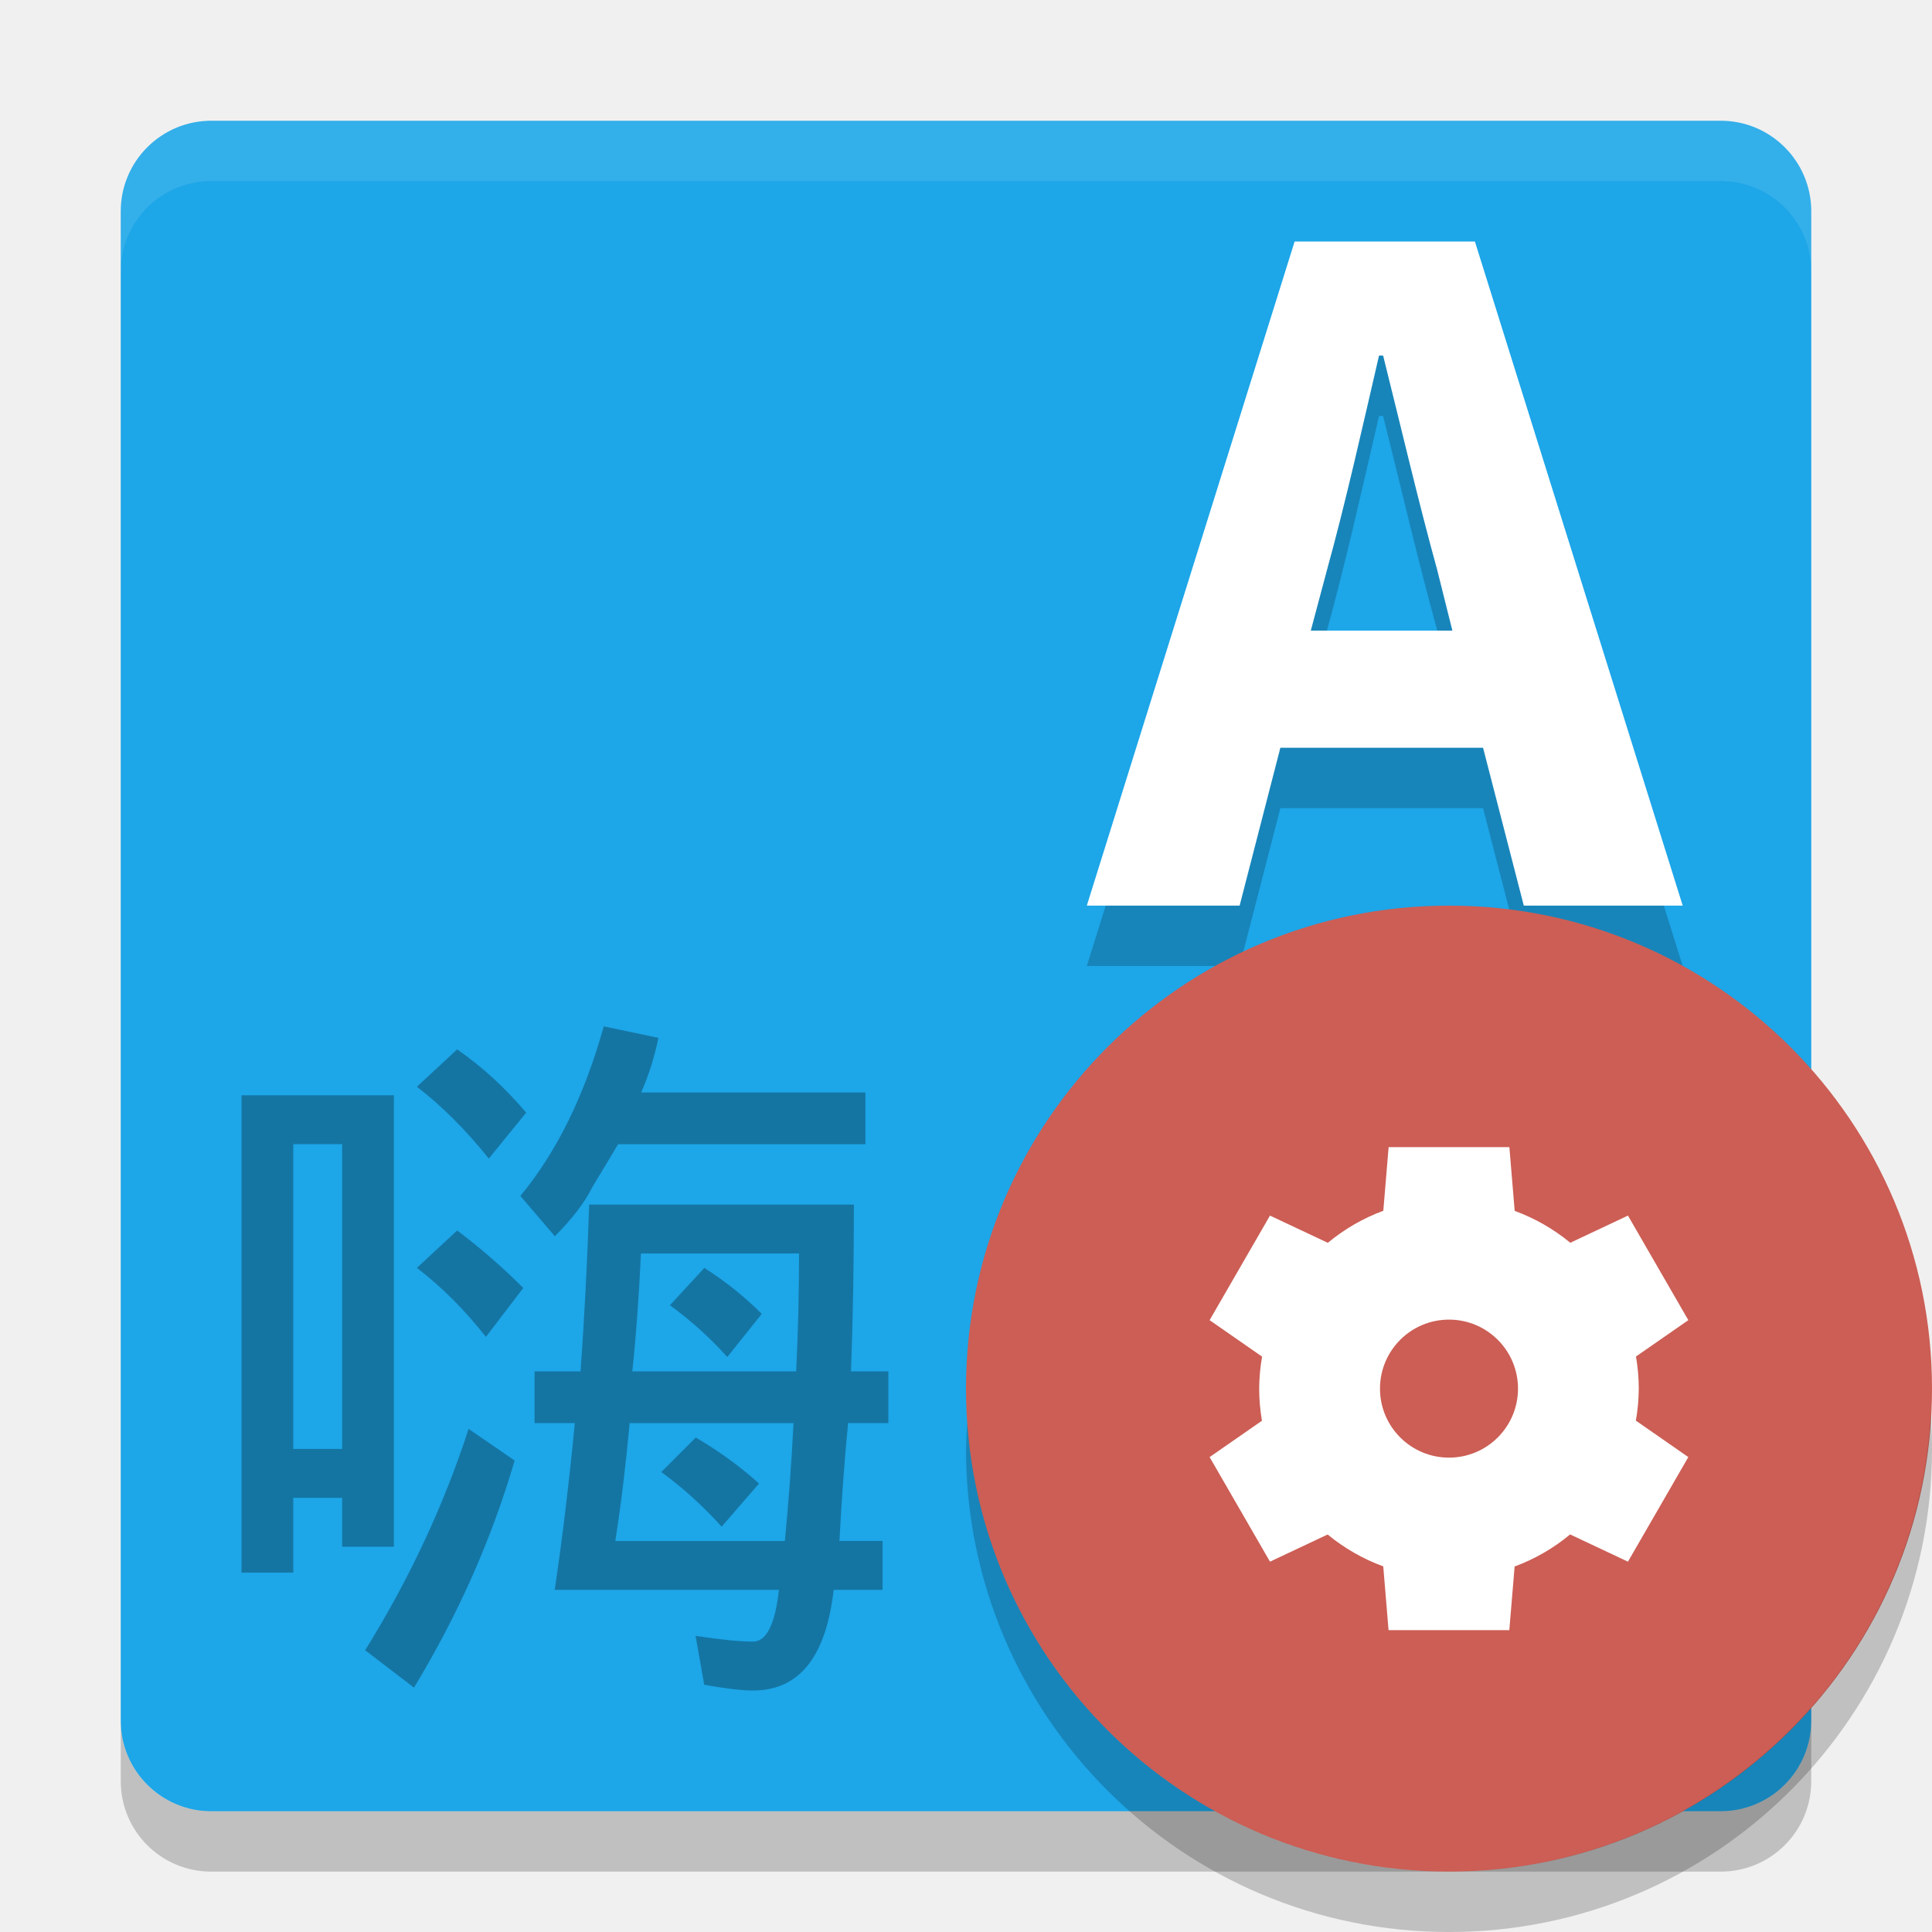
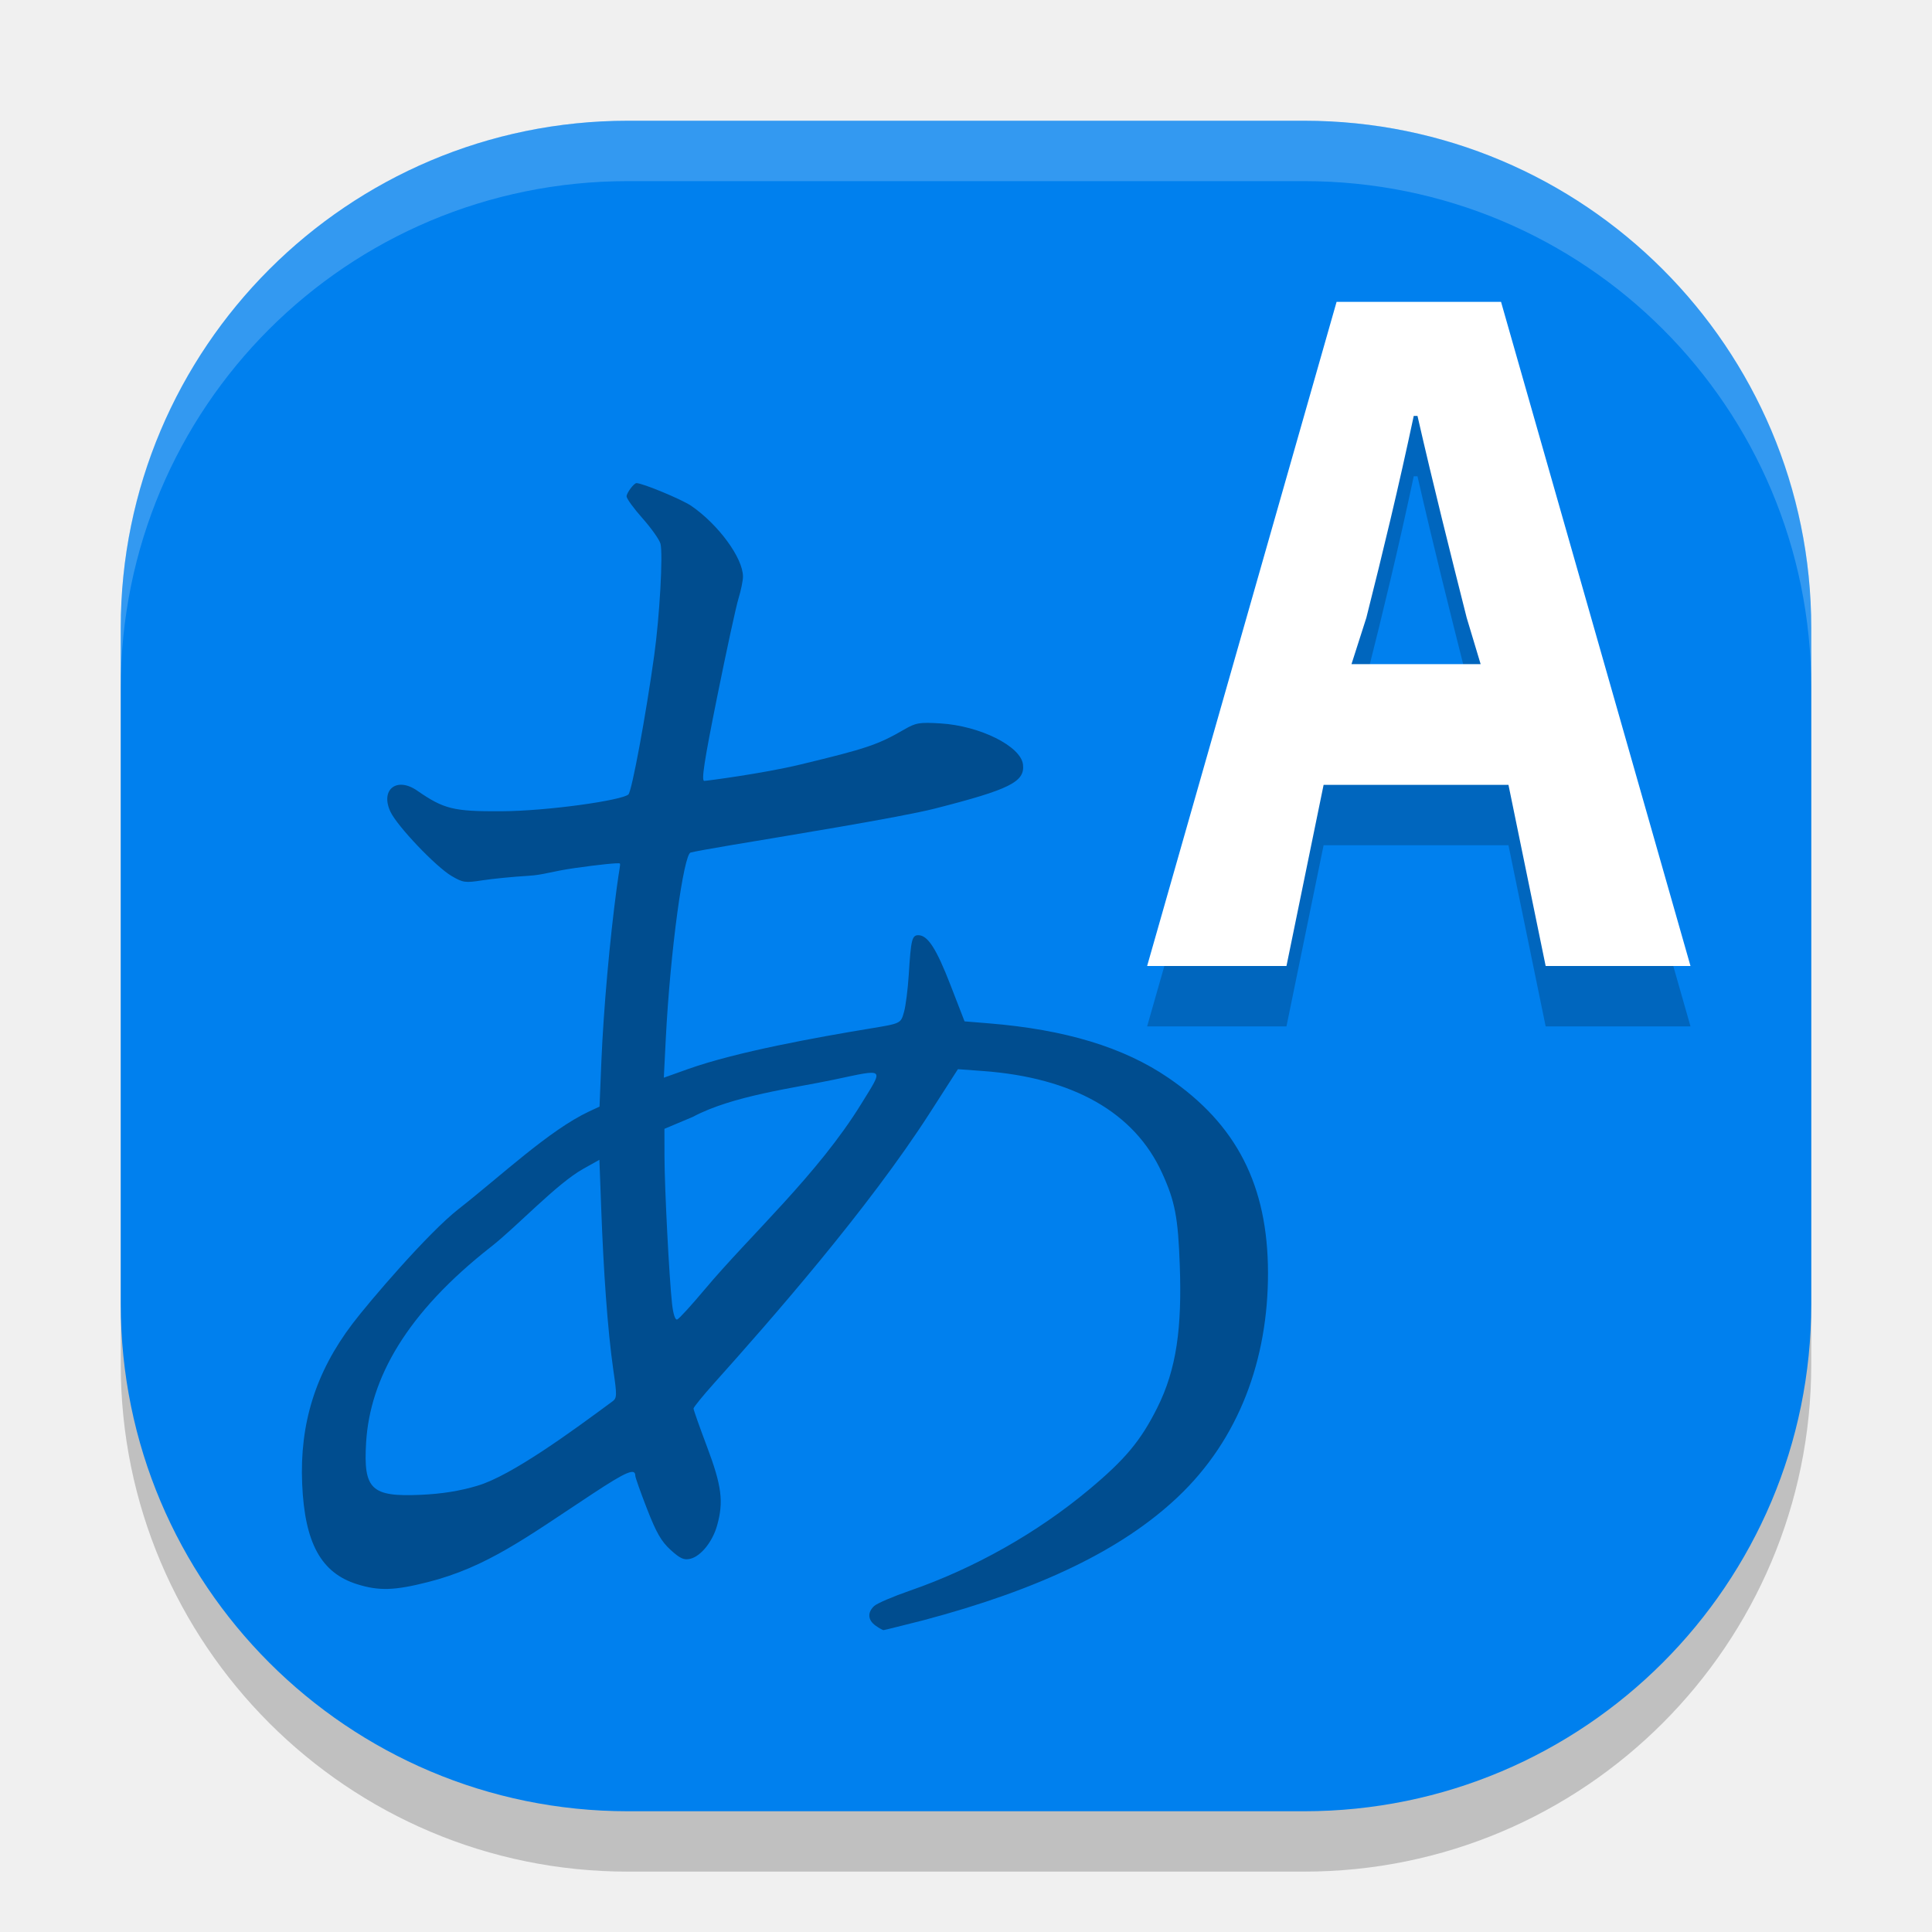
<svg xmlns="http://www.w3.org/2000/svg" width="32" height="32" version="1">
-   <rect fill="#1da6e8" width="28" height="28" x="2" y="2" rx="1.5" ry="1.5" />
-   <path fill="#fff" opacity=".1" d="m3.5 2c-0.831 0-1.5 0.669-1.5 1.5v1c0-0.831 0.669-1.5 1.5-1.5h25c0.831 0 1.5 0.669 1.5 1.5v-1c0-0.831-0.669-1.5-1.5-1.5h-25z" />
-   <path opacity=".2" d="m2 28.5v1c0 0.831 0.669 1.5 1.5 1.5h25c0.831 0 1.5-0.669 1.5-1.5v-1c0 0.831-0.669 1.5-1.5 1.5h-25c-0.831 0-1.5-0.669-1.5-1.5z" />
-   <path opacity=".3" d="m7.572 17.381c0.413 0.286 0.794 0.635 1.143 1.048l-0.619 0.761c-0.381-0.476-0.778-0.873-1.191-1.19l0.667-0.619m0 3c0.381 0.286 0.746 0.603 1.095 0.952l-0.619 0.81c-0.349-0.445-0.73-0.826-1.143-1.143l0.667-0.619m0.19 3.286 0.762 0.524c-0.381 1.301-0.936 2.555-1.667 3.761l-0.809-0.619c0.73-1.175 1.302-2.397 1.714-3.667m2.238-6.666 0.905 0.19c-0.064 0.317-0.159 0.619-0.286 0.905h3.714v0.857h-4.095l-0.429 0.714c-0.127 0.254-0.333 0.524-0.619 0.81l-0.571-0.667c0.603-0.73 1.063-1.667 1.381-2.809m-0.238 2.952h4.381c-0 0.984-0.016 1.905-0.048 2.762h0.619v0.857h-0.667c-0.064 0.667-0.111 1.317-0.143 1.952h0.714v0.81h-0.81c-0.127 1.111-0.572 1.667-1.334 1.667-0.19 0-0.46-0.032-0.81-0.095l-0.143-0.81c0.413 0.063 0.73 0.095 0.952 0.095s0.365-0.286 0.429-0.857h-3.714c0.127-0.857 0.238-1.778 0.333-2.762h-0.667v-0.857h0.762c0.064-0.889 0.111-1.81 0.143-2.762m0.714 2.762h2.714c0.032-0.667 0.048-1.317 0.048-1.952h-2.619c-0.032 0.698-0.079 1.349-0.143 1.952m1.192-1.714c0.349 0.222 0.667 0.476 0.952 0.762l-0.571 0.714c-0.284-0.317-0.601-0.603-0.95-0.857l0.571-0.619m1.333 4.524c0.064-0.667 0.111-1.317 0.143-1.952h-2.714c-0.064 0.698-0.143 1.349-0.238 1.952h2.809m-1.476-1.714c0.381 0.222 0.73 0.476 1.048 0.762l-0.619 0.714c-0.317-0.349-0.651-0.651-1-0.905l0.571-0.571m-5-5.667v7.476h-0.857v-0.81h-0.81v1.238h-0.857v-7.905h2.524m-1.667 5.857h0.81v-5.048h-0.81v5.048" />
-   <path opacity=".2" d="m21.711 11.445 0.27-1.012c0.304-1.097 0.59-2.379 0.86-3.543h0.068c0.287 1.147 0.59 2.446 0.894 3.543l0.253 1.012h-2.345m3.528 4.555h2.632l-3.442-11h-2.986l-3.442 11h2.531l0.675-2.615h3.357l0.675 2.615" />
-   <path fill="#fff" d="m21.711 10.445 0.27-1.012c0.304-1.097 0.59-2.379 0.86-3.543h0.068c0.287 1.147 0.59 2.446 0.894 3.543l0.253 1.012h-2.345m3.528 4.555h2.632l-3.442-11h-2.986l-3.442 11h2.531l0.675-2.615h3.357l0.675 2.615" />
-   <circle fill="#cc5e55" cx="24" cy="23" r="8" />
-   <path fill="#fff" d="m23 19-0.088 1.054a3.143 3.143 0 0 0 -0.919 0.531l-0.958-0.451-1 1.732 0.869 0.604a3.143 3.143 0 0 0 -0.048 0.53 3.143 3.143 0 0 0 0.046 0.532l-0.867 0.602 1 1.732 0.955-0.45a3.143 3.143 0 0 0 0.921 0.528l0.088 1.056h2l0.088-1.054a3.143 3.143 0 0 0 0.919 -0.531l0.958 0.451 1-1.732-0.869-0.604a3.143 3.143 0 0 0 0.048 -0.53 3.143 3.143 0 0 0 -0.046 -0.532l0.867-0.602-1-1.732-0.955 0.45a3.143 3.143 0 0 0 -0.921 -0.528l-0.088-1.056h-2zm1 2.857a1.143 1.143 0 0 1 1.143 1.143 1.143 1.143 0 0 1 -1.143 1.143 1.143 1.143 0 0 1 -1.143 -1.143 1.143 1.143 0 0 1 1.143 -1.143z" />
-   <path opacity=".2" d="m31.979 23.424a8 8 0 0 1 -7.979 7.576 8 8 0 0 1 -7.979 -7.424 8 8 0 0 0 -0.021 0.424 8 8 0 0 0 8 8 8 8 0 0 0 8 -8 8 8 0 0 0 -0.021 -0.576z" />
+   <rect style="opacity:0.2" width="28" height="28" x="2" y="3" rx="8.4" ry="8.4" />
+   <rect style="fill:#0080ee" width="28" height="28" x="2" y="2" rx="8.4" ry="8.4" />
+   <path style="opacity:0.2" d="m 22.385,12 0.246,-0.768 c 0.277,-1.097 0.538,-2.179 0.785,-3.343 h 0.062 c 0.262,1.147 0.538,2.246 0.815,3.343 L 24.524,12 h -2.138 m 3.215,5 H 28 L 24.862,6 H 22.138 L 19,17 h 2.308 L 21.923,14 h 3.062 l 0.616,3" />
+   <path fill="#ffffff" d="m 22.385,11 0.246,-0.768 c 0.277,-1.097 0.538,-2.179 0.785,-3.343 h 0.062 c 0.262,1.147 0.538,2.246 0.815,3.343 L 24.524,11 h -2.138 m 3.215,5 H 28 L 24.862,5 H 22.138 L 19,16 h 2.308 L 21.923,13 h 3.062 l 0.616,3" />
+   <path style="opacity:0.4" d="m 14.502,26.925 c -0.129,-0.091 -0.138,-0.22 -0.021,-0.326 0.047,-0.043 0.313,-0.157 0.591,-0.253 1.065,-0.369 2.106,-0.956 2.966,-1.674 0.598,-0.499 0.855,-0.807 1.128,-1.351 0.326,-0.649 0.411,-1.34 0.375,-2.361 -0.028,-0.794 -0.079,-1.064 -0.294,-1.533 -0.457,-1.002 -1.474,-1.579 -2.971,-1.688 l -0.41,-0.03 -0.458,0.713 c -1.029,1.605 -2.65,3.45 -3.579,4.487 -0.188,0.21 -0.342,0.399 -0.342,0.421 0,0.022 0.101,0.307 0.224,0.634 0.243,0.645 0.277,0.91 0.166,1.304 -0.076,0.27 -0.27,0.51 -0.446,0.551 -0.103,0.024 -0.167,-0.005 -0.323,-0.147 -0.154,-0.14 -0.236,-0.282 -0.39,-0.677 -0.107,-0.275 -0.195,-0.523 -0.195,-0.55 0,-0.135 -0.145,-0.074 -0.71,0.298 -1.096,0.722 -1.746,1.213 -2.728,1.462 -0.552,0.14 -0.809,0.148 -1.172,0.034 C 5.318,26.052 5.047,25.557 5.005,24.581 4.961,23.579 5.228,22.729 5.839,21.924 6.108,21.569 7.086,20.423 7.596,20.025 8.3,19.474 9.096,18.72 9.756,18.41 l 0.174,-0.081 0.031,-0.757 c 0.035,-0.842 0.138,-2.006 0.255,-2.872 0.042,-0.314 0.065,-0.383 0.05,-0.398 -0.015,-0.015 -0.348,0.019 -0.741,0.075 -0.393,0.056 -0.52,0.114 -0.772,0.129 -0.252,0.015 -0.596,0.049 -0.764,0.075 -0.284,0.044 -0.32,0.039 -0.508,-0.071 -0.262,-0.154 -0.898,-0.822 -1.013,-1.063 -0.174,-0.367 0.102,-0.587 0.441,-0.352 0.442,0.306 0.602,0.346 1.385,0.342 0.789,-0.003 2.021,-0.184 2.115,-0.279 0.057,-0.057 0.291,-1.321 0.427,-2.304 0.09,-0.649 0.147,-1.673 0.104,-1.847 -0.017,-0.067 -0.15,-0.255 -0.296,-0.42 -0.146,-0.164 -0.266,-0.329 -0.266,-0.366 0,-0.056 0.122,-0.219 0.164,-0.219 0.102,0 0.753,0.271 0.908,0.377 0.451,0.311 0.855,0.863 0.856,1.17 2.94e-4,0.066 -0.033,0.23 -0.074,0.363 -0.041,0.133 -0.2,0.867 -0.354,1.632 -0.216,1.072 -0.264,1.39 -0.213,1.39 0.036,0 0.97,-0.122 1.587,-0.27 1.1,-0.265 1.288,-0.328 1.723,-0.58 0.197,-0.114 0.252,-0.123 0.603,-0.102 0.653,0.04 1.331,0.378 1.366,0.681 0.033,0.287 -0.216,0.412 -1.462,0.73 -0.577,0.147 -2.528,0.463 -3.366,0.604 -0.332,0.056 -0.637,0.111 -0.678,0.124 -0.114,0.034 -0.336,1.611 -0.411,3.093 l -0.032,0.636 0.404,-0.144 c 0.803,-0.286 2.139,-0.526 2.998,-0.668 0.529,-0.087 0.522,-0.084 0.577,-0.279 0.028,-0.1 0.063,-0.377 0.078,-0.616 0.036,-0.578 0.053,-0.653 0.158,-0.653 0.156,0 0.298,0.219 0.534,0.828 l 0.232,0.599 0.404,0.033 c 1.263,0.103 2.228,0.395 2.97,0.901 1.132,0.771 1.65,1.784 1.652,3.231 0.002,1.43 -0.477,2.754 -1.498,3.717 -0.921,0.869 -2.281,1.526 -4.215,2.039 C 14.942,26.925 14.648,27 14.634,27 c -0.014,1.05e-4 -0.074,-0.034 -0.133,-0.075 z M 7.909,24.608 c 0.57,-0.168 1.594,-0.923 2.236,-1.397 0.074,-0.055 0.075,-0.098 0.014,-0.516 C 10.06,22.007 9.996,21.021 9.96,20.068 l -0.032,-0.858 -0.27,0.151 c -0.438,0.245 -1.093,0.951 -1.523,1.288 -1.407,1.102 -2.007,2.183 -2.071,3.243 -0.047,0.778 0.084,0.903 0.903,0.867 0.352,-0.016 0.638,-0.061 0.94,-0.15 z m 3.76,-3.247 c 0.766,-0.913 1.872,-1.902 2.599,-3.082 0.373,-0.606 0.405,-0.578 -0.458,-0.396 -0.662,0.14 -1.676,0.264 -2.335,0.616 l -0.47,0.198 0.001,0.462 c 9.53e-4,0.519 0.078,2.007 0.125,2.434 0.019,0.173 0.052,0.273 0.085,0.262 0.03,-0.009 0.233,-0.232 0.453,-0.494 z" />
+   <path style="fill:#ffffff;opacity:0.2" d="M 10.4 2 C 5.747 2 2 5.747 2 10.4 L 2 11.4 C 2 6.747 5.747 3 10.4 3 L 21.6 3 C 26.253 3 30 6.747 30 11.4 L 30 10.4 C 30 5.747 26.253 2 21.6 2 L 10.4 2 z" />
</svg>
